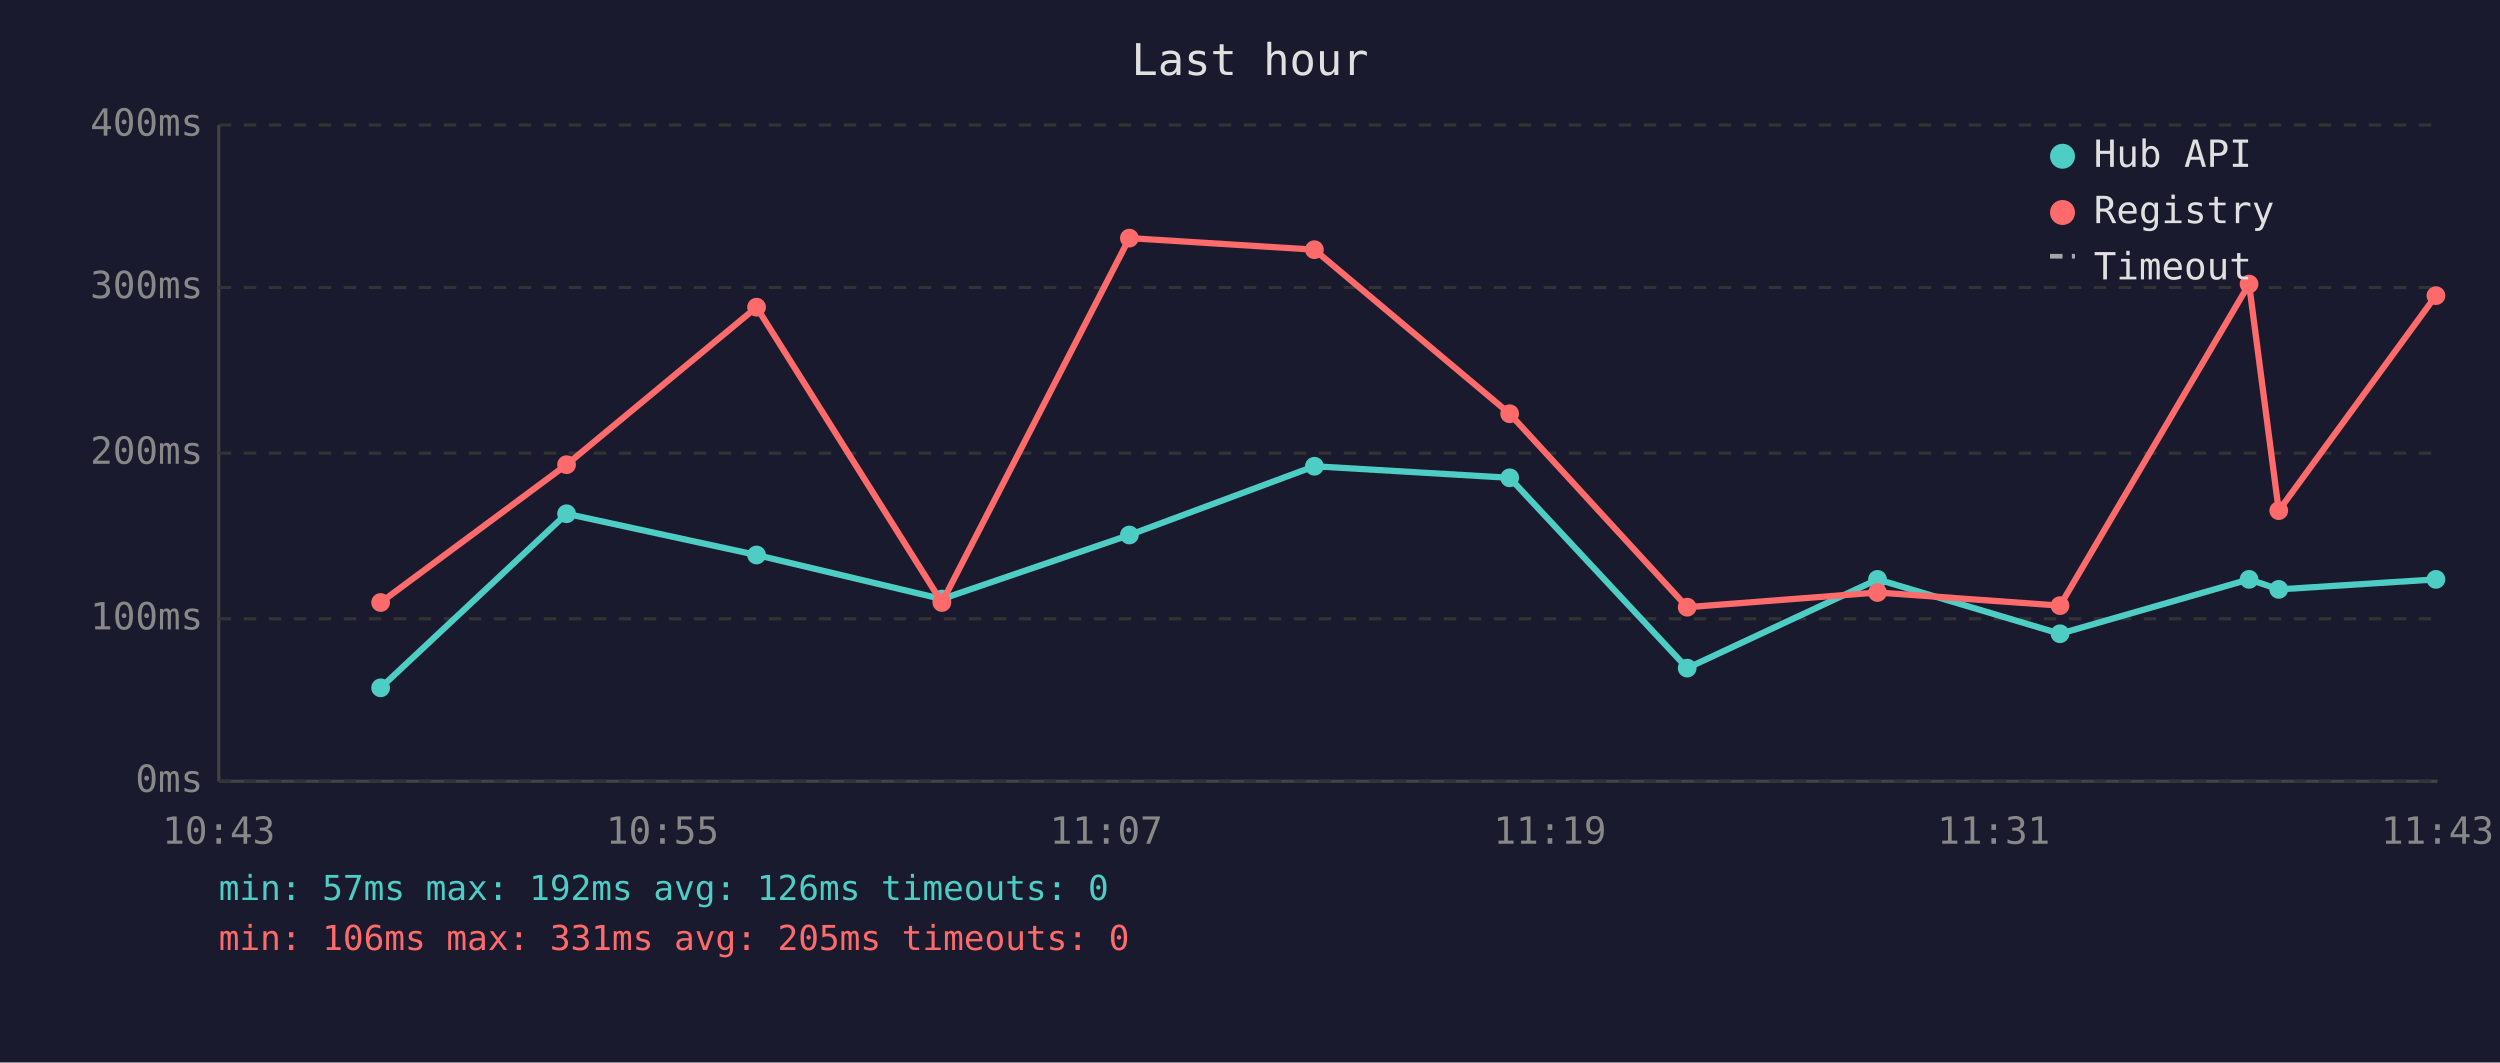
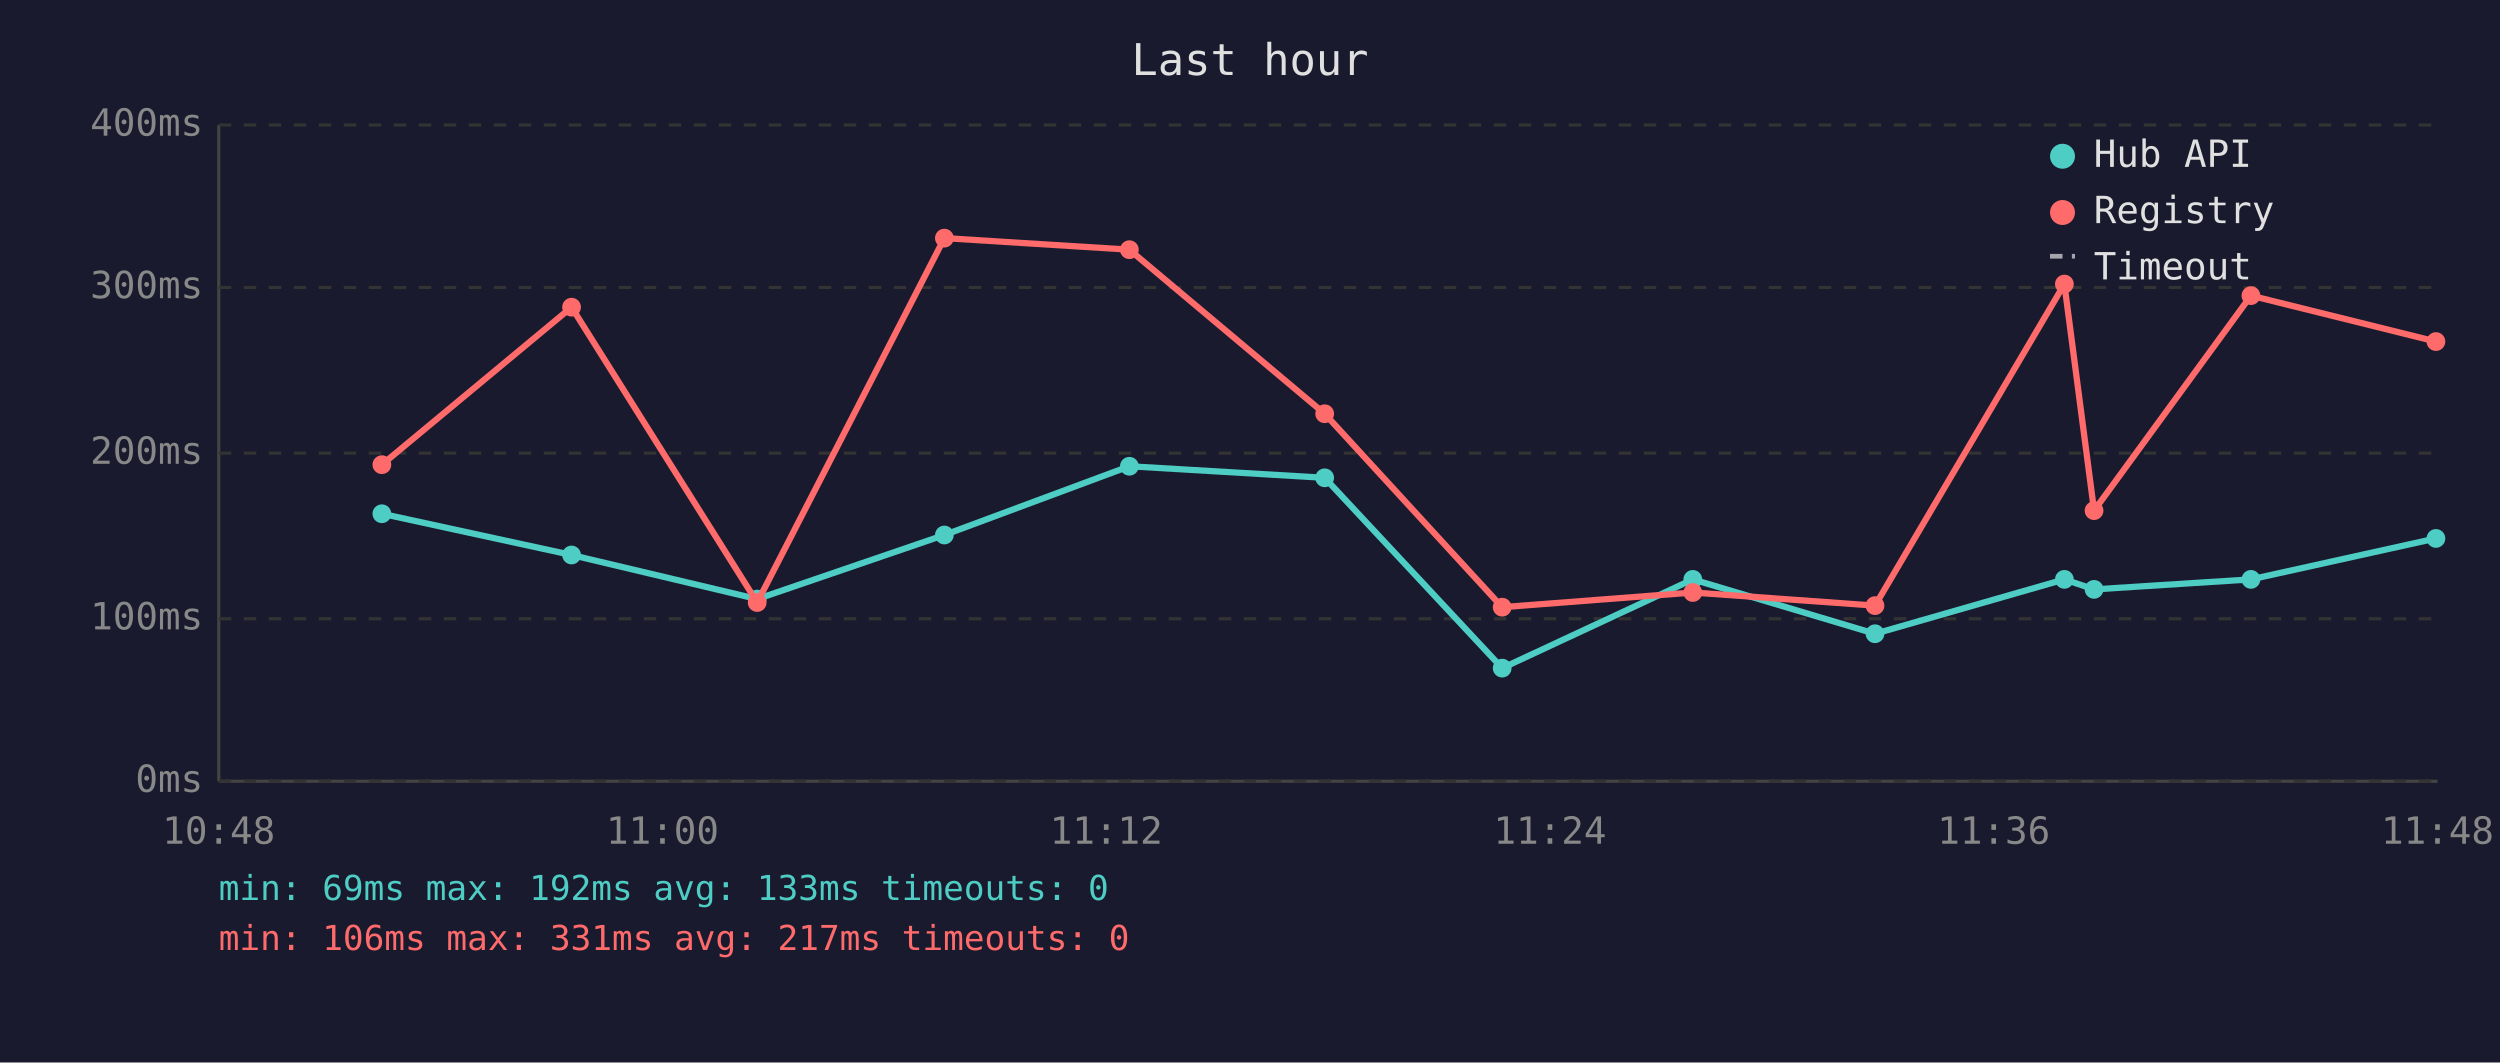
<svg xmlns="http://www.w3.org/2000/svg" viewBox="0 0 800 340" font-family="monospace" font-size="12">
  <rect width="800" height="340" fill="#1a1a2e" />
  <text x="400" y="24" fill="#e0e0e0" font-size="14" text-anchor="middle">Last hour</text>
  <line x1="70" y1="40" x2="70" y2="250" stroke="#444" stroke-width="1" />
  <line x1="70" y1="250" x2="780" y2="250" stroke="#444" stroke-width="1" />
  <line x1="70" y1="250" x2="780" y2="250" stroke="#333" stroke-width="1" stroke-dasharray="4" />
  <text x="65" y="250" fill="#888" text-anchor="end" dominant-baseline="middle">0ms</text>
  <line x1="70" y1="198" x2="780" y2="198" stroke="#333" stroke-width="1" stroke-dasharray="4" />
  <text x="65" y="198" fill="#888" text-anchor="end" dominant-baseline="middle">100ms</text>
  <line x1="70" y1="145" x2="780" y2="145" stroke="#333" stroke-width="1" stroke-dasharray="4" />
  <text x="65" y="145" fill="#888" text-anchor="end" dominant-baseline="middle">200ms</text>
  <line x1="70" y1="92" x2="780" y2="92" stroke="#333" stroke-width="1" stroke-dasharray="4" />
  <text x="65" y="92" fill="#888" text-anchor="end" dominant-baseline="middle">300ms</text>
  <line x1="70" y1="40" x2="780" y2="40" stroke="#333" stroke-width="1" stroke-dasharray="4" />
  <text x="65" y="40" fill="#888" text-anchor="end" dominant-baseline="middle">400ms</text>
-   <text x="70" y="270" fill="#888" text-anchor="middle">10:43</text>
-   <text x="212" y="270" fill="#888" text-anchor="middle">10:55</text>
-   <text x="354" y="270" fill="#888" text-anchor="middle">11:07</text>
-   <text x="496" y="270" fill="#888" text-anchor="middle">11:19</text>
-   <text x="638" y="270" fill="#888" text-anchor="middle">11:31</text>
-   <text x="780" y="270" fill="#888" text-anchor="middle">11:43</text>
-   <polyline points="121.8,220.1 181.3,164.4 242.1,177.6 301.4,191.7 361.4,171.2 420.6,149.2 483.1,152.9 539.9,213.8 600.8,185.4 659.2,202.8 719.7,185.4 729.2,188.6 779.5,185.4" fill="none" stroke="#4ecdc4" stroke-width="2" opacity="1" />
-   <circle cx="121.8" cy="220.1" r="3" fill="#4ecdc4" />
-   <circle cx="181.3" cy="164.4" r="3" fill="#4ecdc4" />
-   <circle cx="242.1" cy="177.6" r="3" fill="#4ecdc4" />
-   <circle cx="301.4" cy="191.7" r="3" fill="#4ecdc4" />
-   <circle cx="361.4" cy="171.2" r="3" fill="#4ecdc4" />
-   <circle cx="420.6" cy="149.2" r="3" fill="#4ecdc4" />
-   <circle cx="483.1" cy="152.9" r="3" fill="#4ecdc4" />
-   <circle cx="539.9" cy="213.8" r="3" fill="#4ecdc4" />
-   <circle cx="600.8" cy="185.4" r="3" fill="#4ecdc4" />
-   <circle cx="659.2" cy="202.8" r="3" fill="#4ecdc4" />
-   <circle cx="719.7" cy="185.4" r="3" fill="#4ecdc4" />
-   <circle cx="729.2" cy="188.6" r="3" fill="#4ecdc4" />
-   <circle cx="779.5" cy="185.4" r="3" fill="#4ecdc4" />
-   <polyline points="121.8,192.8 181.3,148.7 242.1,98.3 301.4,192.8 361.4,76.2 420.6,79.9 483.1,132.4 539.9,194.3 600.8,189.6 659.2,193.8 719.7,90.9 729.2,163.4 779.5,94.6" fill="none" stroke="#ff6b6b" stroke-width="2" opacity="1" />
-   <circle cx="121.8" cy="192.8" r="3" fill="#ff6b6b" />
-   <circle cx="181.3" cy="148.7" r="3" fill="#ff6b6b" />
-   <circle cx="242.1" cy="98.3" r="3" fill="#ff6b6b" />
-   <circle cx="301.4" cy="192.8" r="3" fill="#ff6b6b" />
-   <circle cx="361.4" cy="76.2" r="3" fill="#ff6b6b" />
-   <circle cx="420.6" cy="79.9" r="3" fill="#ff6b6b" />
-   <circle cx="483.1" cy="132.4" r="3" fill="#ff6b6b" />
-   <circle cx="539.9" cy="194.3" r="3" fill="#ff6b6b" />
-   <circle cx="600.8" cy="189.6" r="3" fill="#ff6b6b" />
-   <circle cx="659.2" cy="193.8" r="3" fill="#ff6b6b" />
-   <circle cx="719.7" cy="90.9" r="3" fill="#ff6b6b" />
-   <circle cx="729.2" cy="163.4" r="3" fill="#ff6b6b" />
-   <circle cx="779.5" cy="94.6" r="3" fill="#ff6b6b" />
+   <text x="70" y="270" fill="#888" text-anchor="middle">10:48</text>
+   <text x="212" y="270" fill="#888" text-anchor="middle">11:00</text>
+   <text x="354" y="270" fill="#888" text-anchor="middle">11:12</text>
+   <text x="496" y="270" fill="#888" text-anchor="middle">11:24</text>
+   <text x="638" y="270" fill="#888" text-anchor="middle">11:36</text>
+   <text x="780" y="270" fill="#888" text-anchor="middle">11:48</text>
+   <polyline points="122.2,164.4 182.9,177.6 242.3,191.7 302.2,171.2 361.4,149.2 423.9,152.9 480.7,213.8 541.7,185.4 600.0,202.8 660.6,185.4 670.1,188.6 720.3,185.4 779.5,172.3" fill="none" stroke="#4ecdc4" stroke-width="2" opacity="1" />
+   <circle cx="122.2" cy="164.4" r="3" fill="#4ecdc4" />
+   <circle cx="182.9" cy="177.6" r="3" fill="#4ecdc4" />
+   <circle cx="242.3" cy="191.7" r="3" fill="#4ecdc4" />
+   <circle cx="302.2" cy="171.2" r="3" fill="#4ecdc4" />
+   <circle cx="361.4" cy="149.2" r="3" fill="#4ecdc4" />
+   <circle cx="423.9" cy="152.9" r="3" fill="#4ecdc4" />
+   <circle cx="480.7" cy="213.8" r="3" fill="#4ecdc4" />
+   <circle cx="541.7" cy="185.4" r="3" fill="#4ecdc4" />
+   <circle cx="600.0" cy="202.8" r="3" fill="#4ecdc4" />
+   <circle cx="660.6" cy="185.4" r="3" fill="#4ecdc4" />
+   <circle cx="670.1" cy="188.6" r="3" fill="#4ecdc4" />
+   <circle cx="720.3" cy="185.4" r="3" fill="#4ecdc4" />
+   <circle cx="779.5" cy="172.3" r="3" fill="#4ecdc4" />
+   <polyline points="122.2,148.7 182.9,98.3 242.3,192.8 302.2,76.2 361.4,79.9 423.9,132.4 480.7,194.3 541.7,189.6 600.0,193.8 660.6,90.9 670.1,163.4 720.3,94.6 779.5,109.3" fill="none" stroke="#ff6b6b" stroke-width="2" opacity="1" />
+   <circle cx="122.2" cy="148.7" r="3" fill="#ff6b6b" />
+   <circle cx="182.9" cy="98.3" r="3" fill="#ff6b6b" />
+   <circle cx="242.3" cy="192.8" r="3" fill="#ff6b6b" />
+   <circle cx="302.2" cy="76.2" r="3" fill="#ff6b6b" />
+   <circle cx="361.4" cy="79.9" r="3" fill="#ff6b6b" />
+   <circle cx="423.9" cy="132.4" r="3" fill="#ff6b6b" />
+   <circle cx="480.7" cy="194.3" r="3" fill="#ff6b6b" />
+   <circle cx="541.7" cy="189.6" r="3" fill="#ff6b6b" />
+   <circle cx="600.0" cy="193.8" r="3" fill="#ff6b6b" />
+   <circle cx="660.6" cy="90.9" r="3" fill="#ff6b6b" />
+   <circle cx="670.1" cy="163.4" r="3" fill="#ff6b6b" />
+   <circle cx="720.3" cy="94.6" r="3" fill="#ff6b6b" />
+   <circle cx="779.5" cy="109.3" r="3" fill="#ff6b6b" />
  <circle cx="660" cy="50" r="4" fill="#4ecdc4" />
  <text x="670" y="50" fill="#e0e0e0" dominant-baseline="middle">Hub API</text>
  <circle cx="660" cy="68" r="4" fill="#ff6b6b" />
  <text x="670" y="68" fill="#e0e0e0" dominant-baseline="middle">Registry</text>
  <line x1="656" y1="82" x2="664" y2="82" stroke="#e0e0e0" stroke-width="1.5" stroke-dasharray="4,3" opacity="0.7" />
  <text x="670" y="86" fill="#e0e0e0" dominant-baseline="middle">Timeout</text>
-   <text x="70" y="288" fill="#4ecdc4" font-size="11">min: 57ms  max: 192ms  avg: 126ms  timeouts: 0</text>
-   <text x="70" y="304" fill="#ff6b6b" font-size="11">min: 106ms  max: 331ms  avg: 205ms  timeouts: 0</text>
+   <text x="70" y="288" fill="#4ecdc4" font-size="11">min: 69ms  max: 192ms  avg: 133ms  timeouts: 0</text>
+   <text x="70" y="304" fill="#ff6b6b" font-size="11">min: 106ms  max: 331ms  avg: 217ms  timeouts: 0</text>
</svg>
